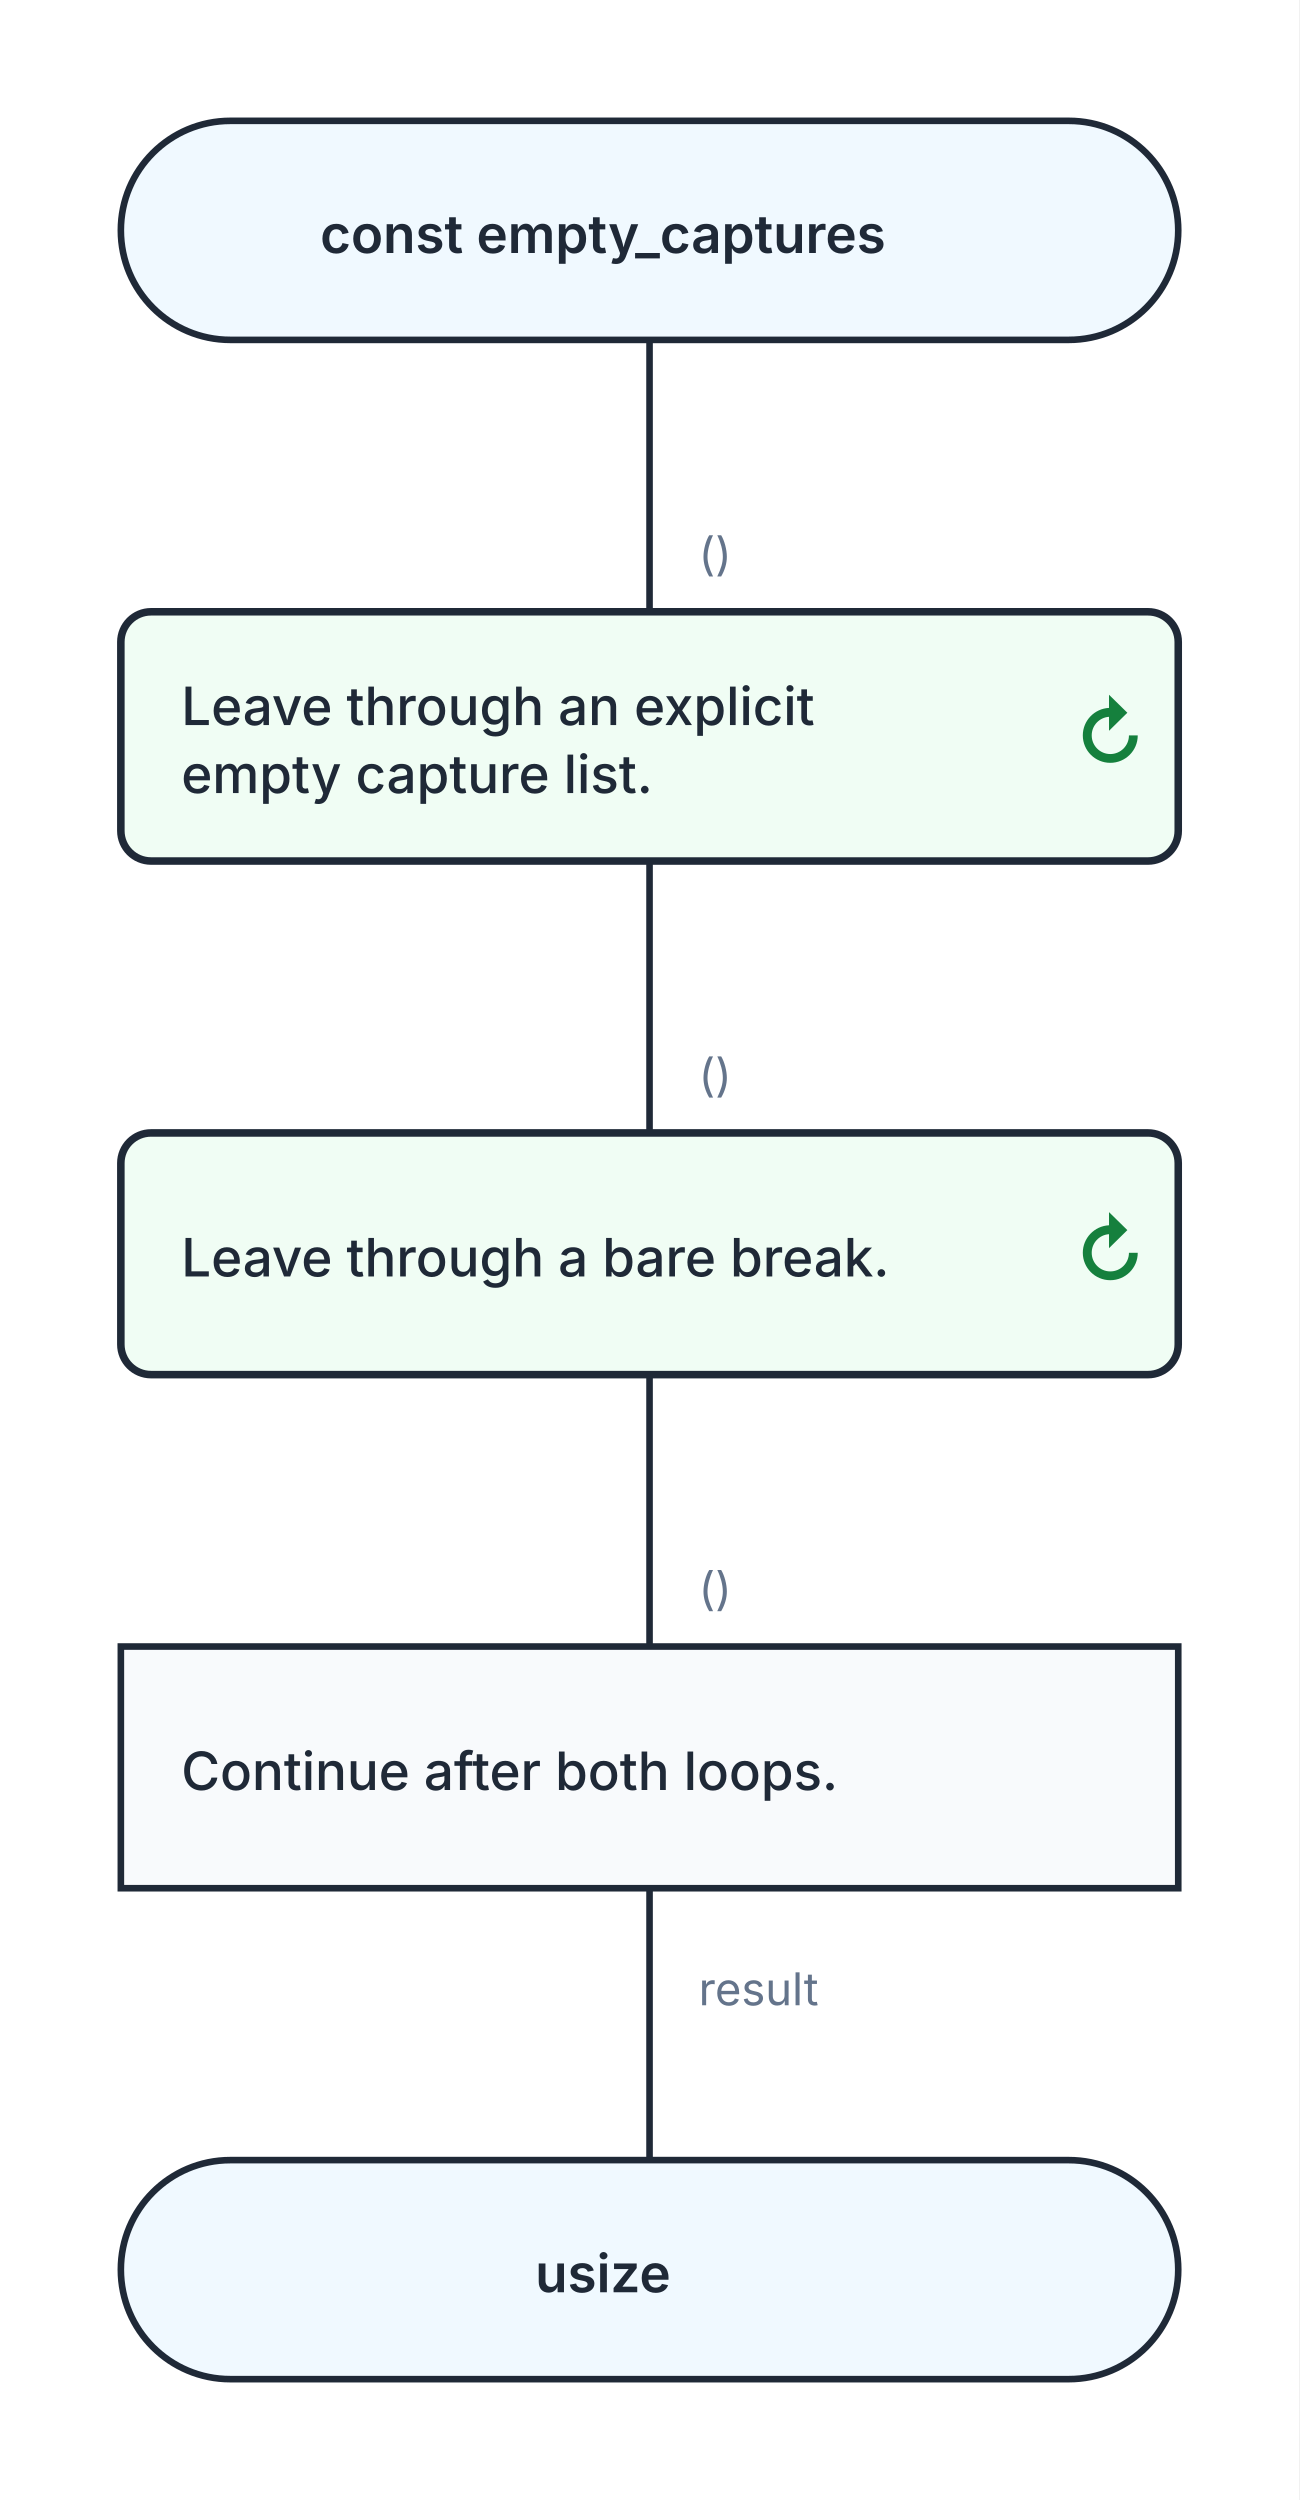
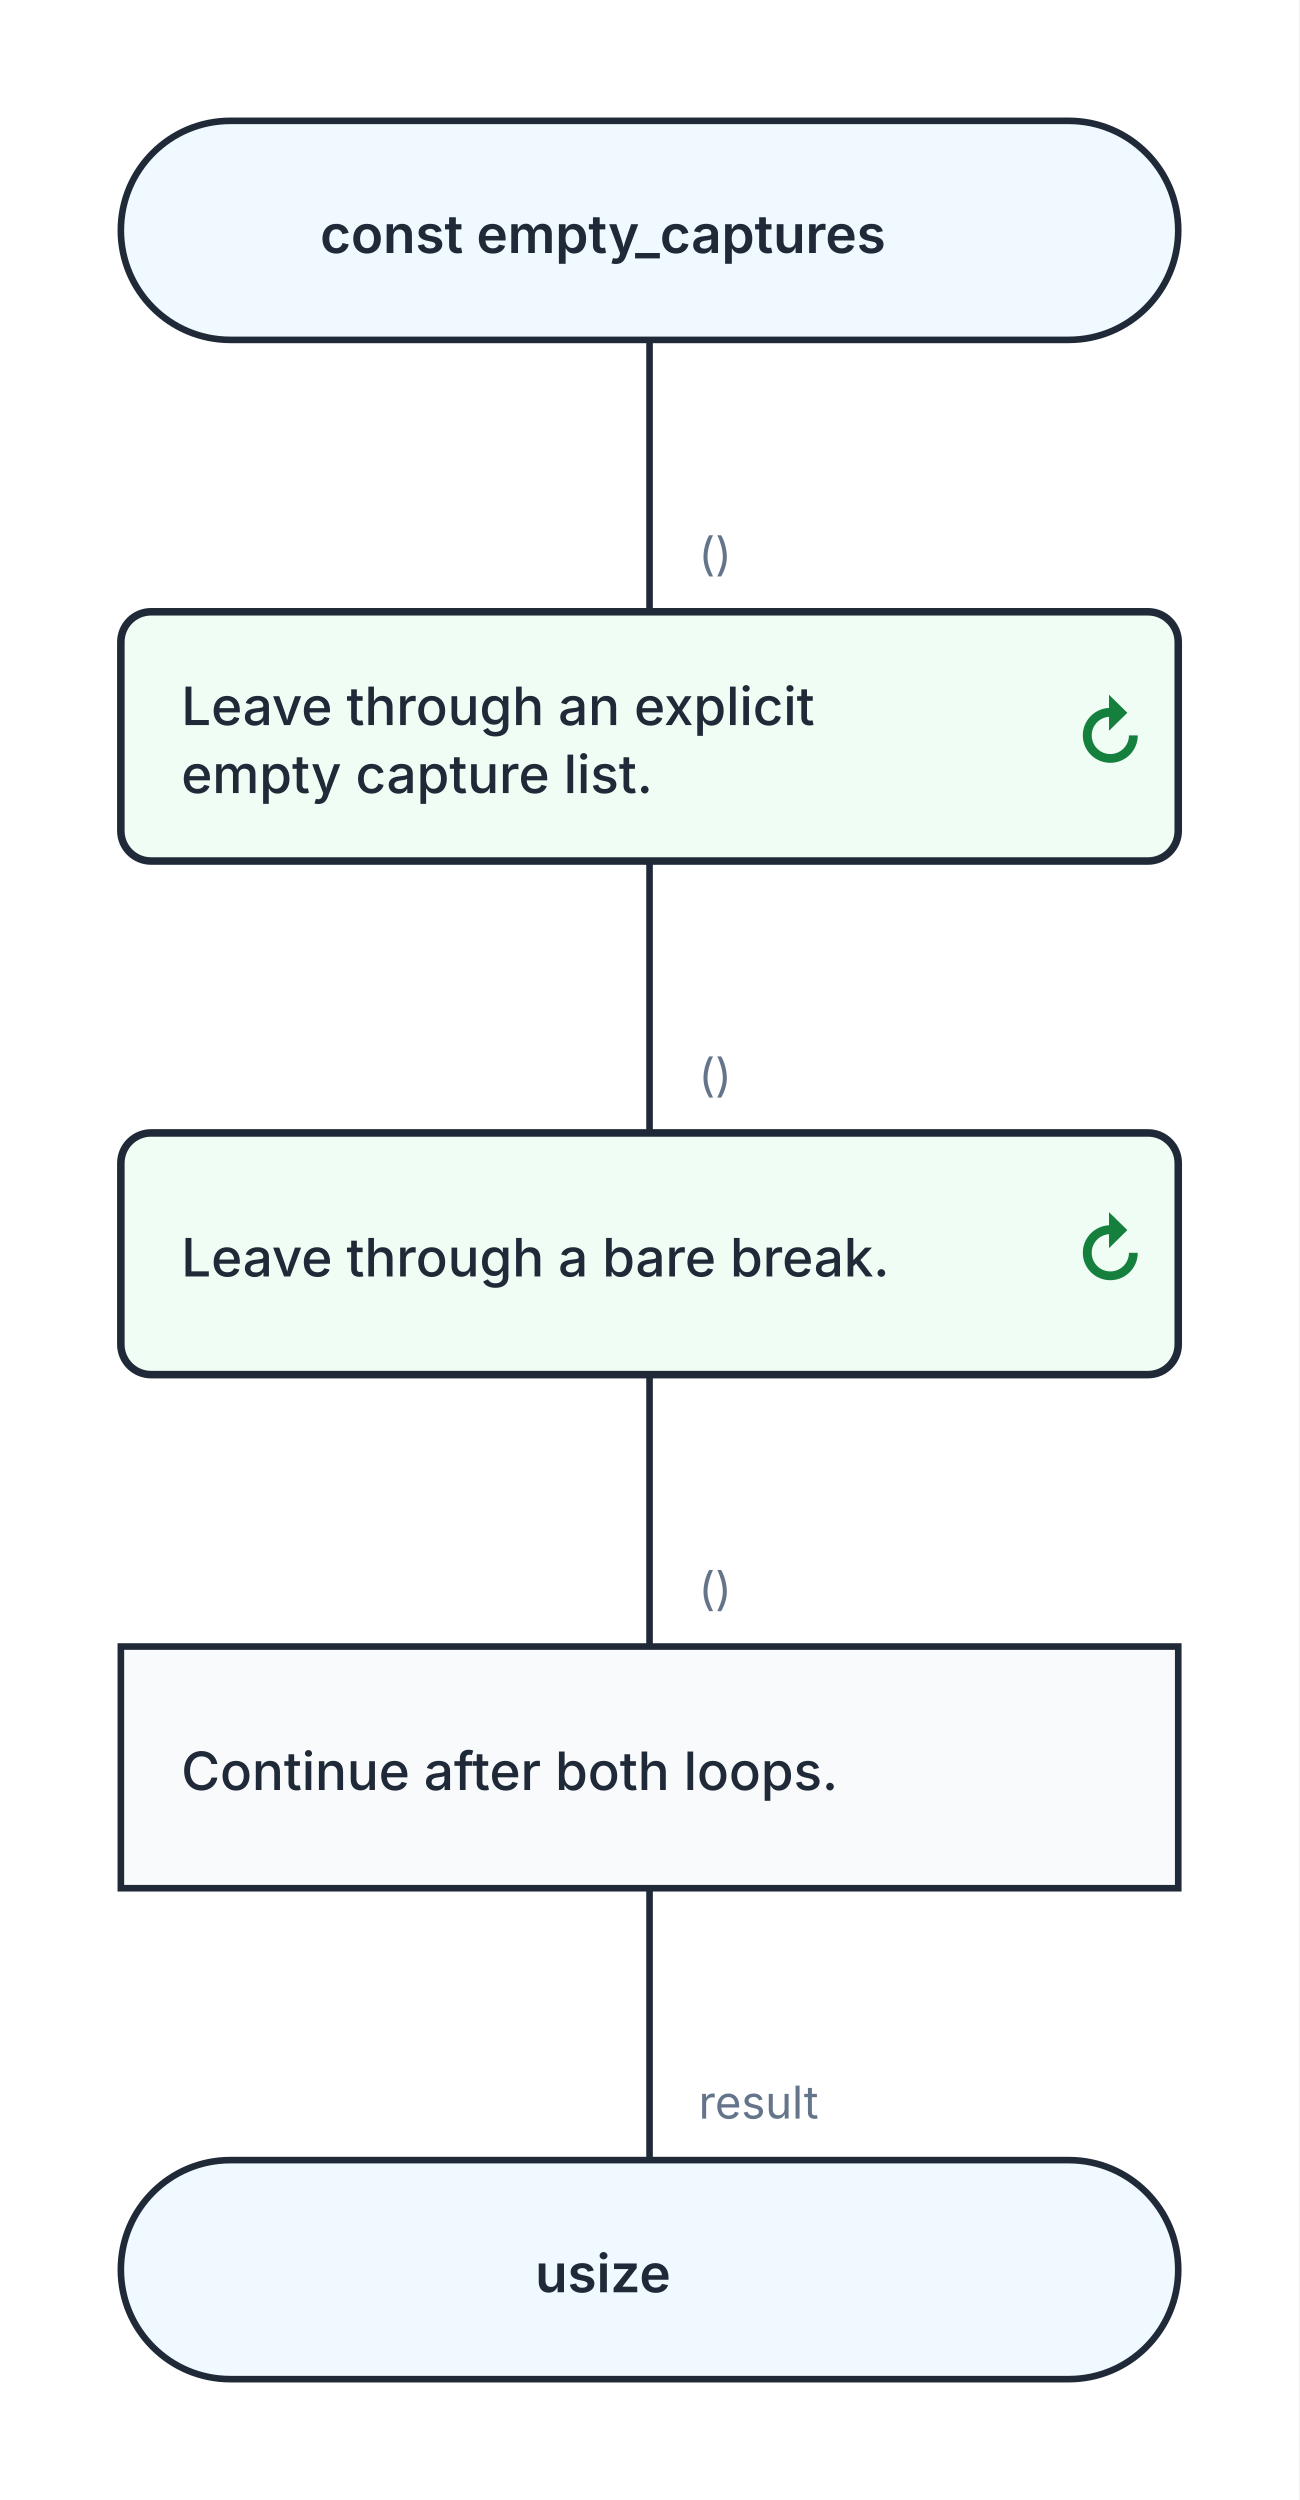
<svg xmlns="http://www.w3.org/2000/svg" width="344" height="662" viewBox="0 0 344 662" role="img" aria-labelledby="kaalang-title" aria-describedby="kaalang-description">
  <defs>
    <style>
      svg { color: #1f2937; font-family: Inter, ui-sans-serif, system-ui, -apple-system, BlinkMacSystemFont, "Segoe UI", sans-serif; text-rendering: optimizeLegibility; }
      .connection { fill: none; stroke: currentColor; stroke-width: 1.75; stroke-linecap: square; stroke-linejoin: round; }
      .connection-label { fill: #64748b; font-size: 12px; font-weight: 400; paint-order: stroke; stroke: #ffffff; stroke-width: 5px; stroke-linejoin: round; text-anchor: start; }
      .branch-label { fill: currentColor; font-weight: 500; }
      .parameter-link { fill: none; stroke: currentColor; stroke-width: 1.75; }
      .node-shape { fill: #ffffff; stroke: currentColor; stroke-width: 1.75; }
      .start .node-shape, .end .node-shape, .parameter-panel .node-shape { fill: #f0f9ff; }
      .action .node-shape { fill: #f8fafc; }
      .loop .node-shape { fill: #f0fdf4; stroke-width: 2; }
      .loop-marker { fill: #15803d; font-size: 20px; font-weight: 700; text-anchor: middle; }
      .question .node-shape { fill: #fffbeb; }
      .select .node-shape, .case .node-shape { fill: #f5f3ff; }
      .label { fill: currentColor; font-size: 14px; text-anchor: middle; }
      .start .label, .question .label, .select .label, .case .label, .end .label { font-weight: 600; }
      .action .label, .loop .label { font-weight: 500; text-anchor: start; }
      .parameter-panel .label { font-weight: 400; text-anchor: start; }
      .cycle-boundary { fill: #f0fdf433; stroke: #15803d; stroke-width: 1.5; stroke-dasharray: 7 5; }
      .cycle-caption { fill: #166534; font-size: 12px; font-weight: 600; paint-order: stroke; stroke: #ffffff; stroke-width: 4px; }
    </style>
  </defs>
  <rect width="100%" height="100%" fill="#ffffff" />
  <g class="cycle-regions">
  </g>
  <g class="connections">
    <path class="connection" d="       M 172 90 L 172 162       M 172 228 L 172 300       M 172 364 L 172 436       M 172 500 L 172 572     " />
-     <text class="connection-label" x="185" y="531" xml:space="preserve">
+     <text class="connection-label" x="185" y="561" xml:space="preserve">
      <tspan x="185" dy="0">result</tspan>
    </text>
    <text class="connection-label" x="185" y="151" xml:space="preserve">
      <tspan x="185" dy="0">()</tspan>
    </text>
    <text class="connection-label" x="185" y="289" xml:space="preserve">
      <tspan x="185" dy="0">()</tspan>
    </text>
    <text class="connection-label" x="185" y="425" xml:space="preserve">
      <tspan x="185" dy="0">()</tspan>
    </text>
  </g>
  <g class="nodes">
    <g class="node start" transform="translate(172 61)">
      <rect class="node-shape" x="-140" y="-29" width="280" height="58" rx="29" />
      <text class="label" y="6" xml:space="preserve">
        <tspan x="0" dy="0">const empty_captures</tspan>
      </text>
    </g>
    <g class="node loop" transform="translate(172 195)">
      <rect class="node-shape" x="-140" y="-33" width="280" height="66" rx="8" />
      <text class="label" y="-3" xml:space="preserve">
        <tspan x="-124" dy="0">Leave through an explicit </tspan>
        <tspan x="-124" dy="18">empty capture list.</tspan>
      </text>
      <text class="loop-marker" x="122" y="7" aria-hidden="true">↻</text>
    </g>
    <g class="node loop" transform="translate(172 332)">
      <rect class="node-shape" x="-140" y="-32" width="280" height="64" rx="8" />
      <text class="label" y="6" xml:space="preserve">
        <tspan x="-124" dy="0">Leave through a bare break.</tspan>
      </text>
      <text class="loop-marker" x="122" y="7" aria-hidden="true">↻</text>
    </g>
    <g class="node action" transform="translate(172 468)">
      <rect class="node-shape" x="-140" y="-32" width="280" height="64" />
      <text class="label" y="6" xml:space="preserve">
        <tspan x="-124" dy="0">Continue after both loops.</tspan>
      </text>
    </g>
    <g class="node end" transform="translate(172 601)">
      <rect class="node-shape" x="-140" y="-29" width="280" height="58" rx="29" />
      <text class="label" y="6" xml:space="preserve">
        <tspan x="0" dy="0">usize</tspan>
      </text>
    </g>
  </g>
</svg>
